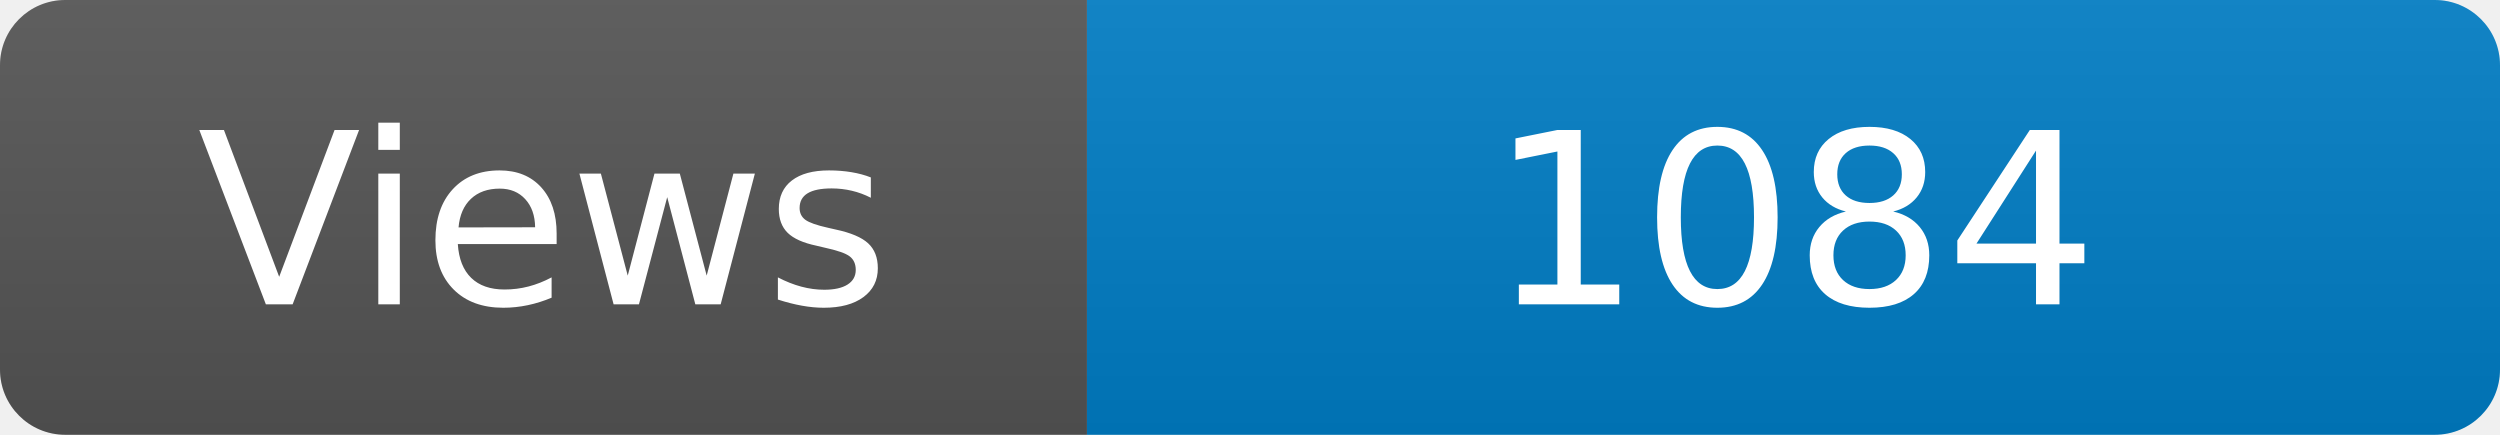
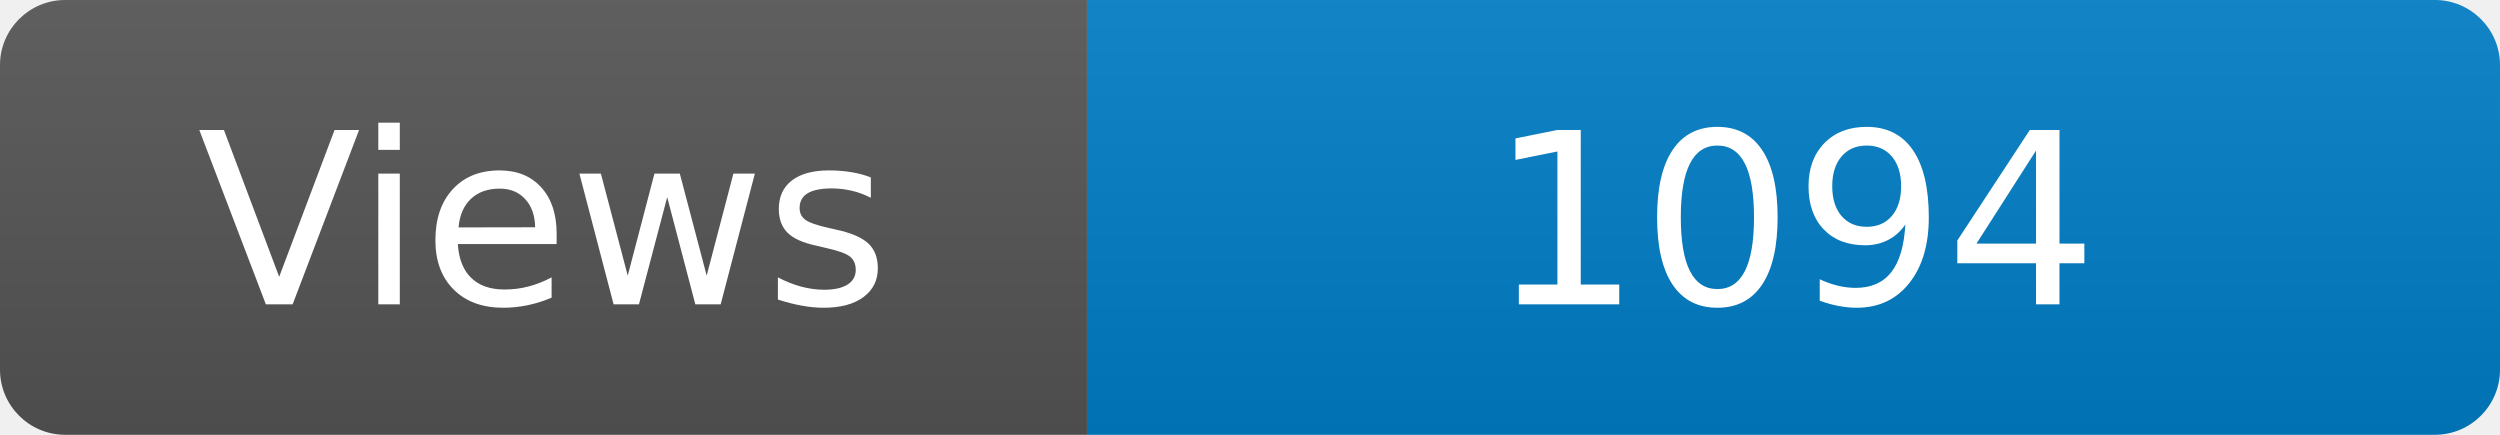
<svg xmlns="http://www.w3.org/2000/svg" width="115" height="20" role="img" aria-label="Maintained?: yes">
  <linearGradient id="s" x2="0" y2="100%">
    <stop offset="0" stop-color="#bbb" stop-opacity=".1" />
    <stop offset="1" stop-opacity=".1" />
  </linearGradient>
  <clipPath id="r">
    <rect width="115" height="20" rx="3" fill="#fff" />
  </clipPath>
  <g clip-path="url(#r)">
    <rect width="50" height="20" fill="#555" />
    <rect x="50" width="160" height="20" fill="#007ec6" />
    <rect width="115" height="20" fill="url(#s)" />
  </g>
  <g fill="#fff" text-anchor="middle" font-family="Verdana,Geneva,DejaVu Sans,sans-serif" font-size="110">
    <text x="250" y="140" transform="scale(.1)" fill="#fff">Views</text>
-     <text x="825" y="140" transform="scale(.1)" fill="#fff">1084</text>
+     <text x="825" y="140" transform="scale(.1)" fill="#fff">1094</text>
  </g>
</svg>
